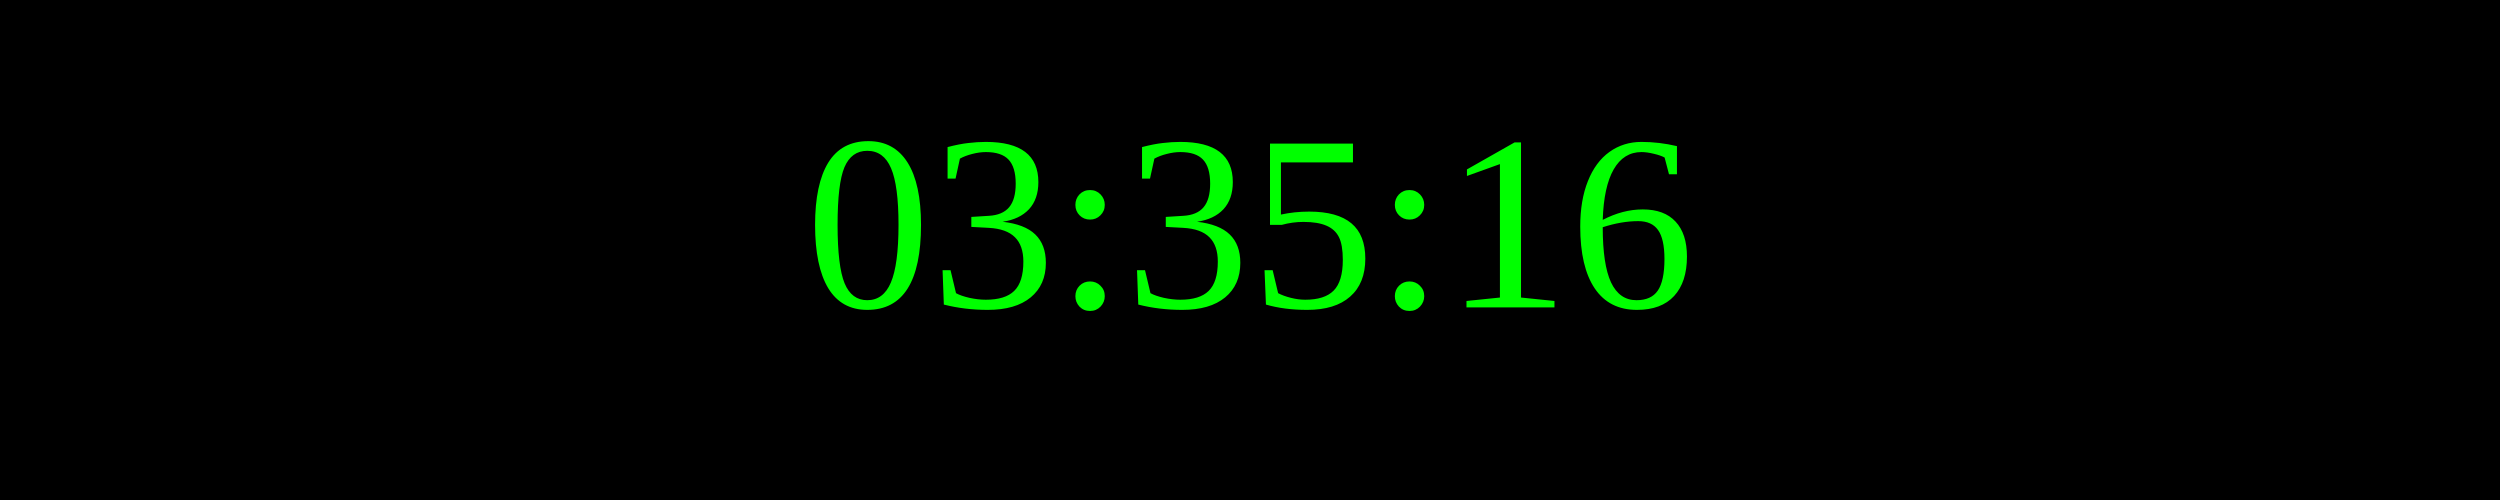
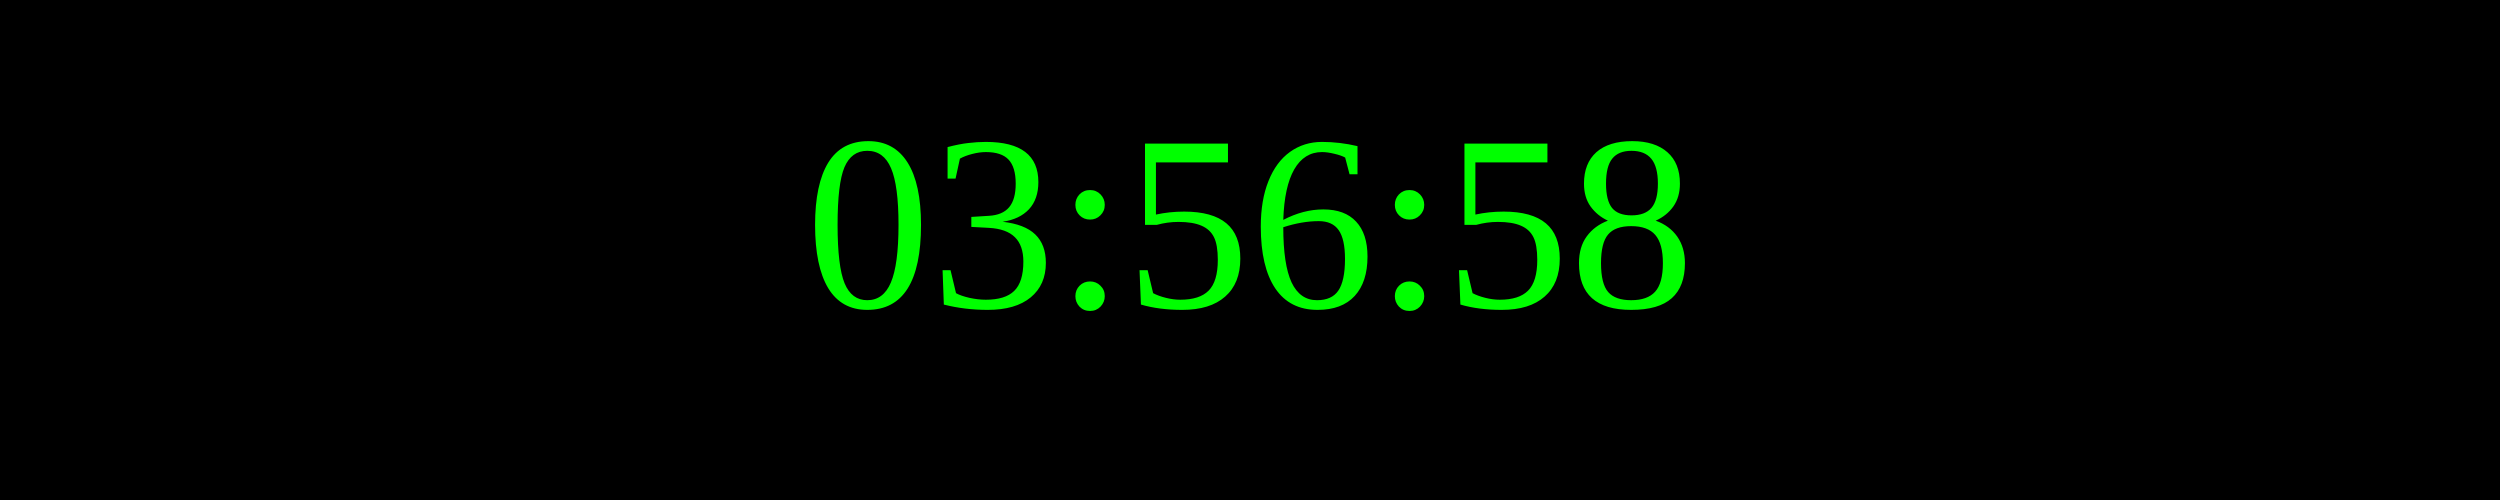
<svg xmlns="http://www.w3.org/2000/svg" width="250" height="50">
  <rect width="100%" height="100%" fill="black" />
  <text x="50%" y="50%" font-size="25" fill="lime" text-anchor="middle" dominant-baseline="middle">
- 03:35:16
+ 03:56:58
</text>
</svg>
